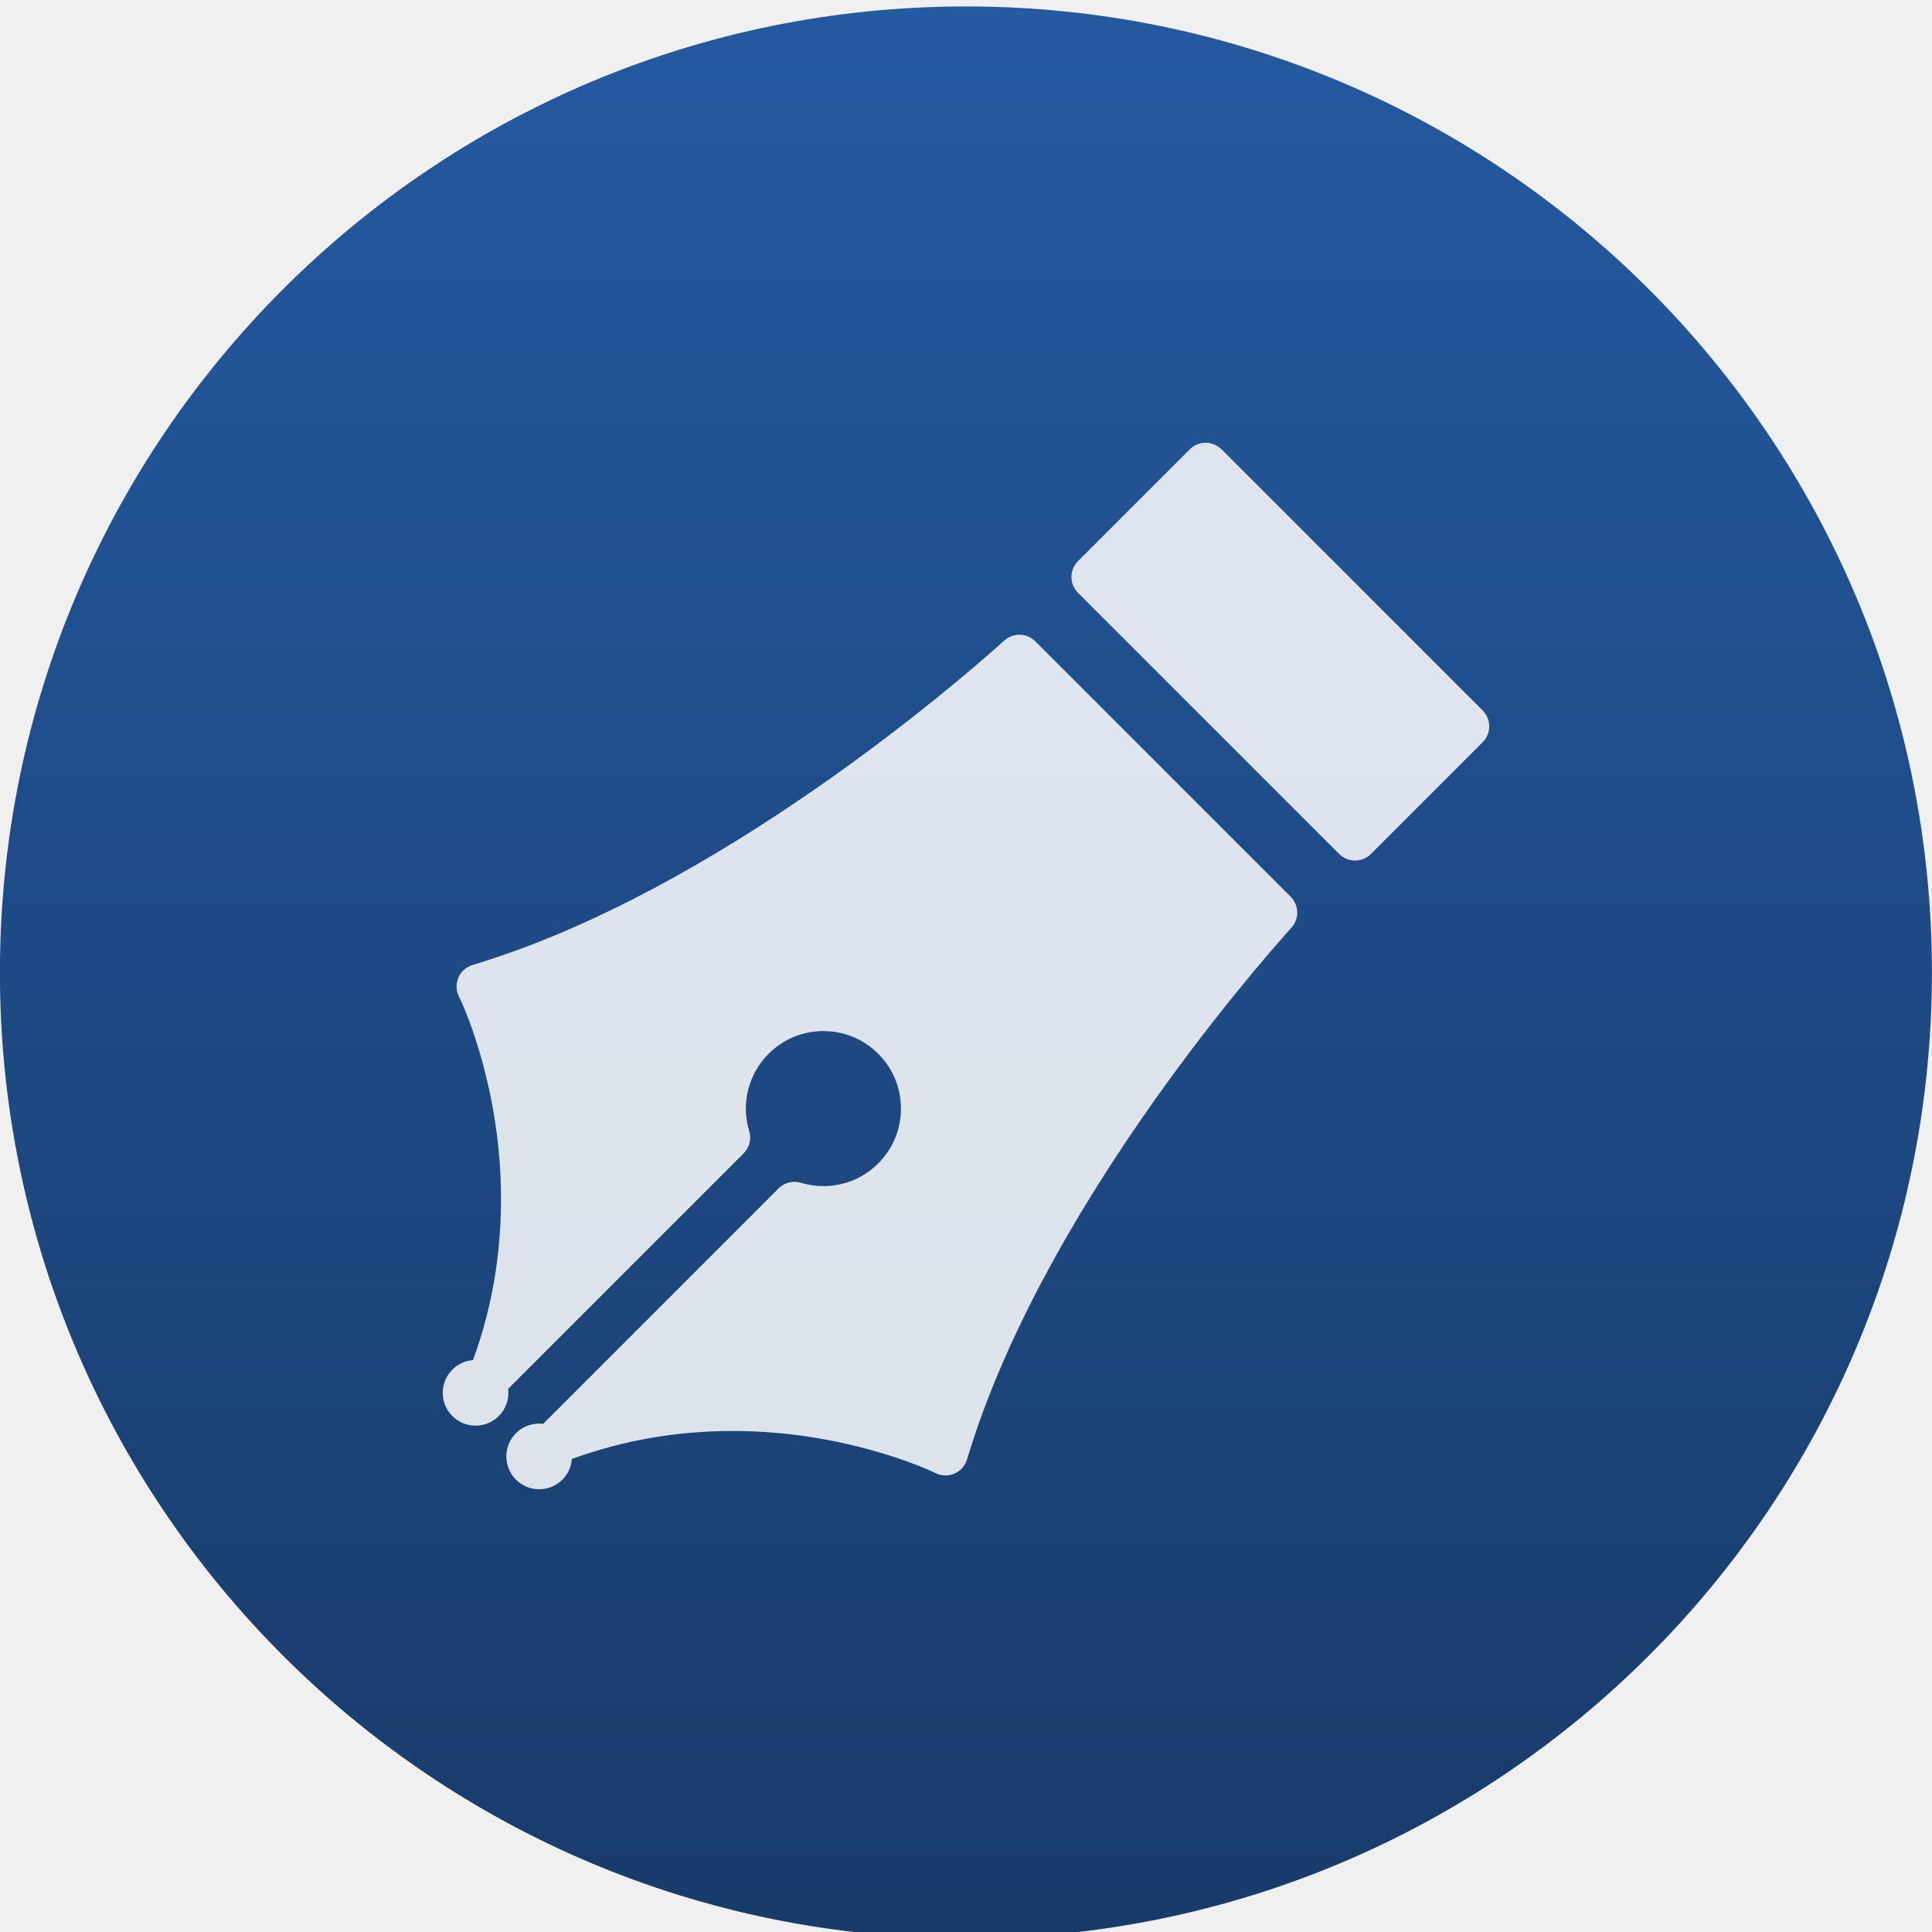
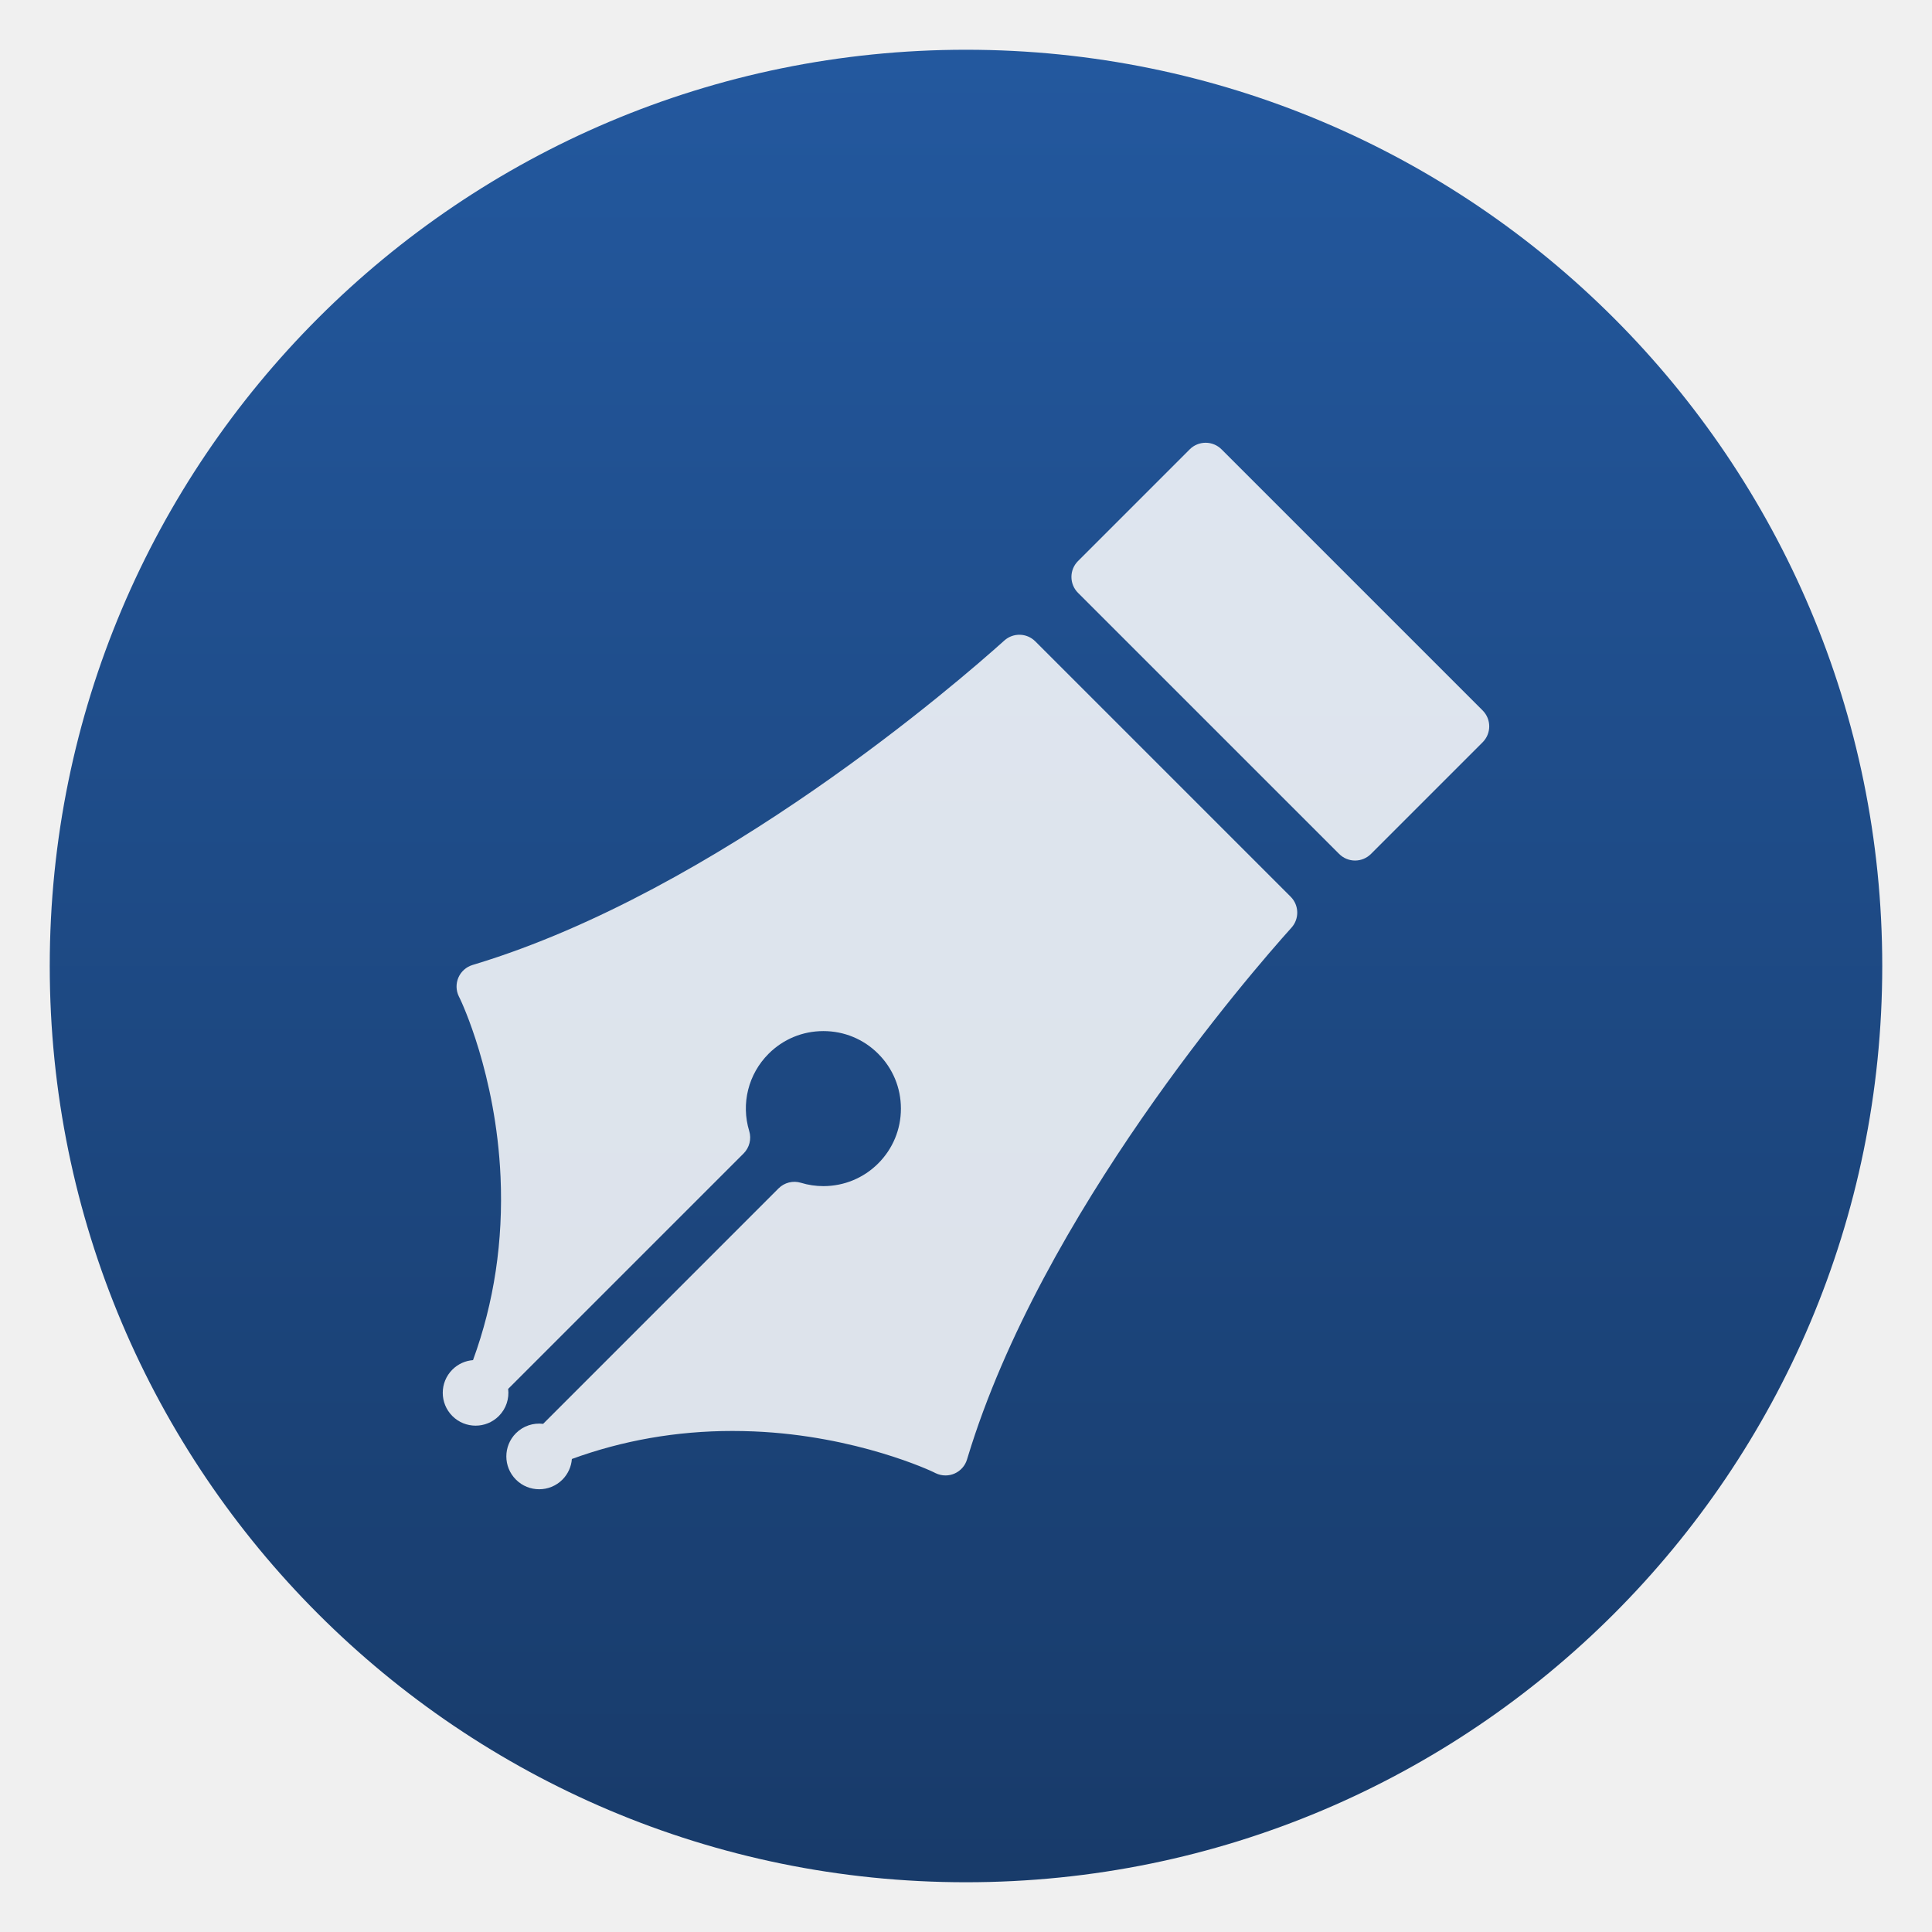
- <svg xmlns="http://www.w3.org/2000/svg" height="48" width="48">
-   <linearGradient id="a" gradientUnits="userSpaceOnUse" x1="399.571" x2="399.571" y1="545.798" y2="517.798">
-     <stop offset="0" stop-color="#3889e9" />
-     <stop offset="1" stop-color="#5ea5fb" />
-   </linearGradient>
-   <linearGradient gradientUnits="userSpaceOnUse" x1="-318.579" x2="-318.579" y1="653.957" y2="301.298">
-     <stop offset="0" stop-color="#0a80fd" />
-     <stop offset="1" stop-color="#56c5fa" />
-   </linearGradient>
-   <linearGradient id="b" gradientUnits="userSpaceOnUse" x1="-318.579" x2="-318.579" y1="653.957" y2="301.298">
-     <stop offset="0" stop-color="#183b69" />
-     <stop offset="1" stop-color="#245aa1" />
-   </linearGradient>
-   <circle cx="400.571" cy="531.798" fill="url(#a)" r="0" transform="matrix(1.637467 0 0 1.637467 -644.5802 -848.7193)" />
-   <circle cx="-325.887" cy="478.747" fill="url(#b)" r="173.447" transform="matrix(.1383708 0 0 .1383708 69.09129 -42.08456)" />
-   <g fill="#fff" fill-opacity=".851" transform="matrix(.07647084 0 0 .07647084 10.99997 10.99997)">
-     <path d="m192.511 64.521c-2.746-2.745-7.162-2.862-10.046-.268-14.862 13.354-93 81.184-171.942 105.162l-.855.259c-2.051.623-3.727 2.114-4.582 4.082-.854 1.969-.801 4.209.146 6.133l.395.799c.004.011.008.019.015.027.271.564 11.653 24.328 13.133 57.811.916 20.82-2.101 40.832-8.945 59.519-2.442.19-4.834 1.215-6.703 3.084-4.168 4.167-4.166 10.921 0 15.087s10.92 4.167 15.086 0c2.408-2.409 3.416-5.682 3.039-8.82l76.486-76.489c1.908-1.907 2.609-4.71 1.824-7.289-2.703-8.89-.291-18.509 6.299-25.097 4.756-4.758 11.078-7.377 17.809-7.377s13.058 2.619 17.813 7.377c4.758 4.756 7.375 11.08 7.375 17.808s-2.617 13.051-7.377 17.81c-4.754 4.754-11.074 7.371-17.799 7.372-2.494 0-4.953-.362-7.31-1.075-2.582-.783-5.379-.08-7.283 1.824l-76.479 76.489c-3.142-.378-6.416.628-8.826 3.038-4.166 4.166-4.164 10.921 0 15.087 4.166 4.166 10.922 4.167 15.088 0 1.869-1.869 2.892-4.258 3.084-6.702 16.48-6.036 34.014-9.105 52.15-9.105 2.276 0 4.604.049 6.922.145 33.588 1.385 58.088 13.064 58.315 13.173l.775.382c1.014.498 2.117.749 3.221.748.99.001 1.98-.2 2.91-.603 1.963-.855 3.457-2.529 4.08-4.579l.258-.854c23.979-78.943 91.807-157.083 105.16-171.944 2.594-2.888 2.477-7.3-.271-10.046z" fill="#fff" fill-opacity=".851" />
-     <path d="m337.857 86.974-84.837-84.835c-1.37-1.37-3.228-2.139-5.165-2.139-1.937-.001-3.796.768-5.164 2.137l-36.295 36.299c-2.854 2.853-2.854 7.477 0 10.329l84.84 84.834c1.369 1.371 3.225 2.14 5.164 2.14 1.936 0 3.793-.771 5.162-2.14l36.297-36.297c2.852-2.851 2.852-7.475-.002-10.328z" fill="#fff" fill-opacity=".851" />
-   </g>
+ <svg xmlns="http://www.w3.org/2000/svg" style="clip-rule:evenodd;fill-rule:evenodd;stroke-linejoin:round;stroke-miterlimit:2" version="1.1" viewBox="0 0 48 48">
+   <circle cx="24" cy="24" r="22.764" style="fill:url(#_Linear1)" />
+   <path d="m25.721 15.934c-0.21-0.21-0.547-0.219-0.768-0.021-1.136 1.022-7.112 6.209-13.148 8.042l-0.066 0.02c-0.157 0.048-0.285 0.162-0.35 0.312-0.065 0.151-0.061 0.322 0.011 0.469l0.03 0.061c1e-3 1e-3 1e-3 2e-3 1e-3 2e-3 0.021 0.044 0.892 1.861 1.005 4.421 0.07 1.592-0.161 3.123-0.684 4.552-0.187 0.014-0.37 0.093-0.513 0.236-0.319 0.318-0.318 0.835 0 1.153 0.319 0.319 0.835 0.319 1.154 0 0.184-0.184 0.261-0.434 0.232-0.674l5.849-5.849c0.146-0.146 0.2-0.361 0.14-0.558-0.207-0.68-0.023-1.415 0.481-1.919 0.364-0.364 0.847-0.564 1.362-0.564s0.999 0.2 1.362 0.564c0.364 0.364 0.564 0.847 0.564 1.362 0 0.514-0.2 0.998-0.564 1.362-0.363 0.363-0.847 0.563-1.361 0.564-0.191 0-0.379-0.028-0.559-0.083-0.197-0.06-0.411-6e-3 -0.557 0.14l-5.848 5.849c-0.241-0.029-0.491 0.048-0.675 0.232-0.319 0.319-0.319 0.835 0 1.154 0.318 0.319 0.835 0.319 1.154 0 0.142-0.143 0.221-0.326 0.235-0.513 1.261-0.461 2.601-0.696 3.988-0.696 0.174 0 0.352 4e-3 0.53 0.011 2.568 0.106 4.442 0.999 4.459 1.008l0.059 0.029c0.078 0.038 0.162 0.057 0.247 0.057 0.075 0 0.151-0.015 0.222-0.046 0.15-0.065 0.265-0.193 0.312-0.35l0.02-0.065c1.834-6.037 7.02-12.013 8.042-13.149 0.198-0.221 0.189-0.558-0.021-0.768l-6.345-6.345z" style="fill-opacity:.85;fill-rule:nonzero;fill:#fff" />
+   <path d="m36.836 17.651l-6.487-6.487c-0.105-0.105-0.247-0.164-0.395-0.164s-0.291 0.059-0.395 0.163l-2.776 2.776c-0.218 0.218-0.218 0.572 0 0.79l6.488 6.487c0.105 0.105 0.247 0.164 0.395 0.164s0.29-0.059 0.395-0.164l2.775-2.775c0.218-0.218 0.218-0.572 0-0.79z" style="fill-opacity:.85;fill-rule:nonzero;fill:#fff" />
+   <defs>
+     <linearGradient id="_Linear1" x2="1" gradientTransform="matrix(2.78787e-15,-45.5294,45.5294,2.78787e-15,210.898,46.7647)" gradientUnits="userSpaceOnUse">
+       <stop style="stop-color:#183b6a" offset="0" />
+       <stop style="stop-color:#23589e" offset="1" />
+     </linearGradient>
+   </defs>
</svg>
